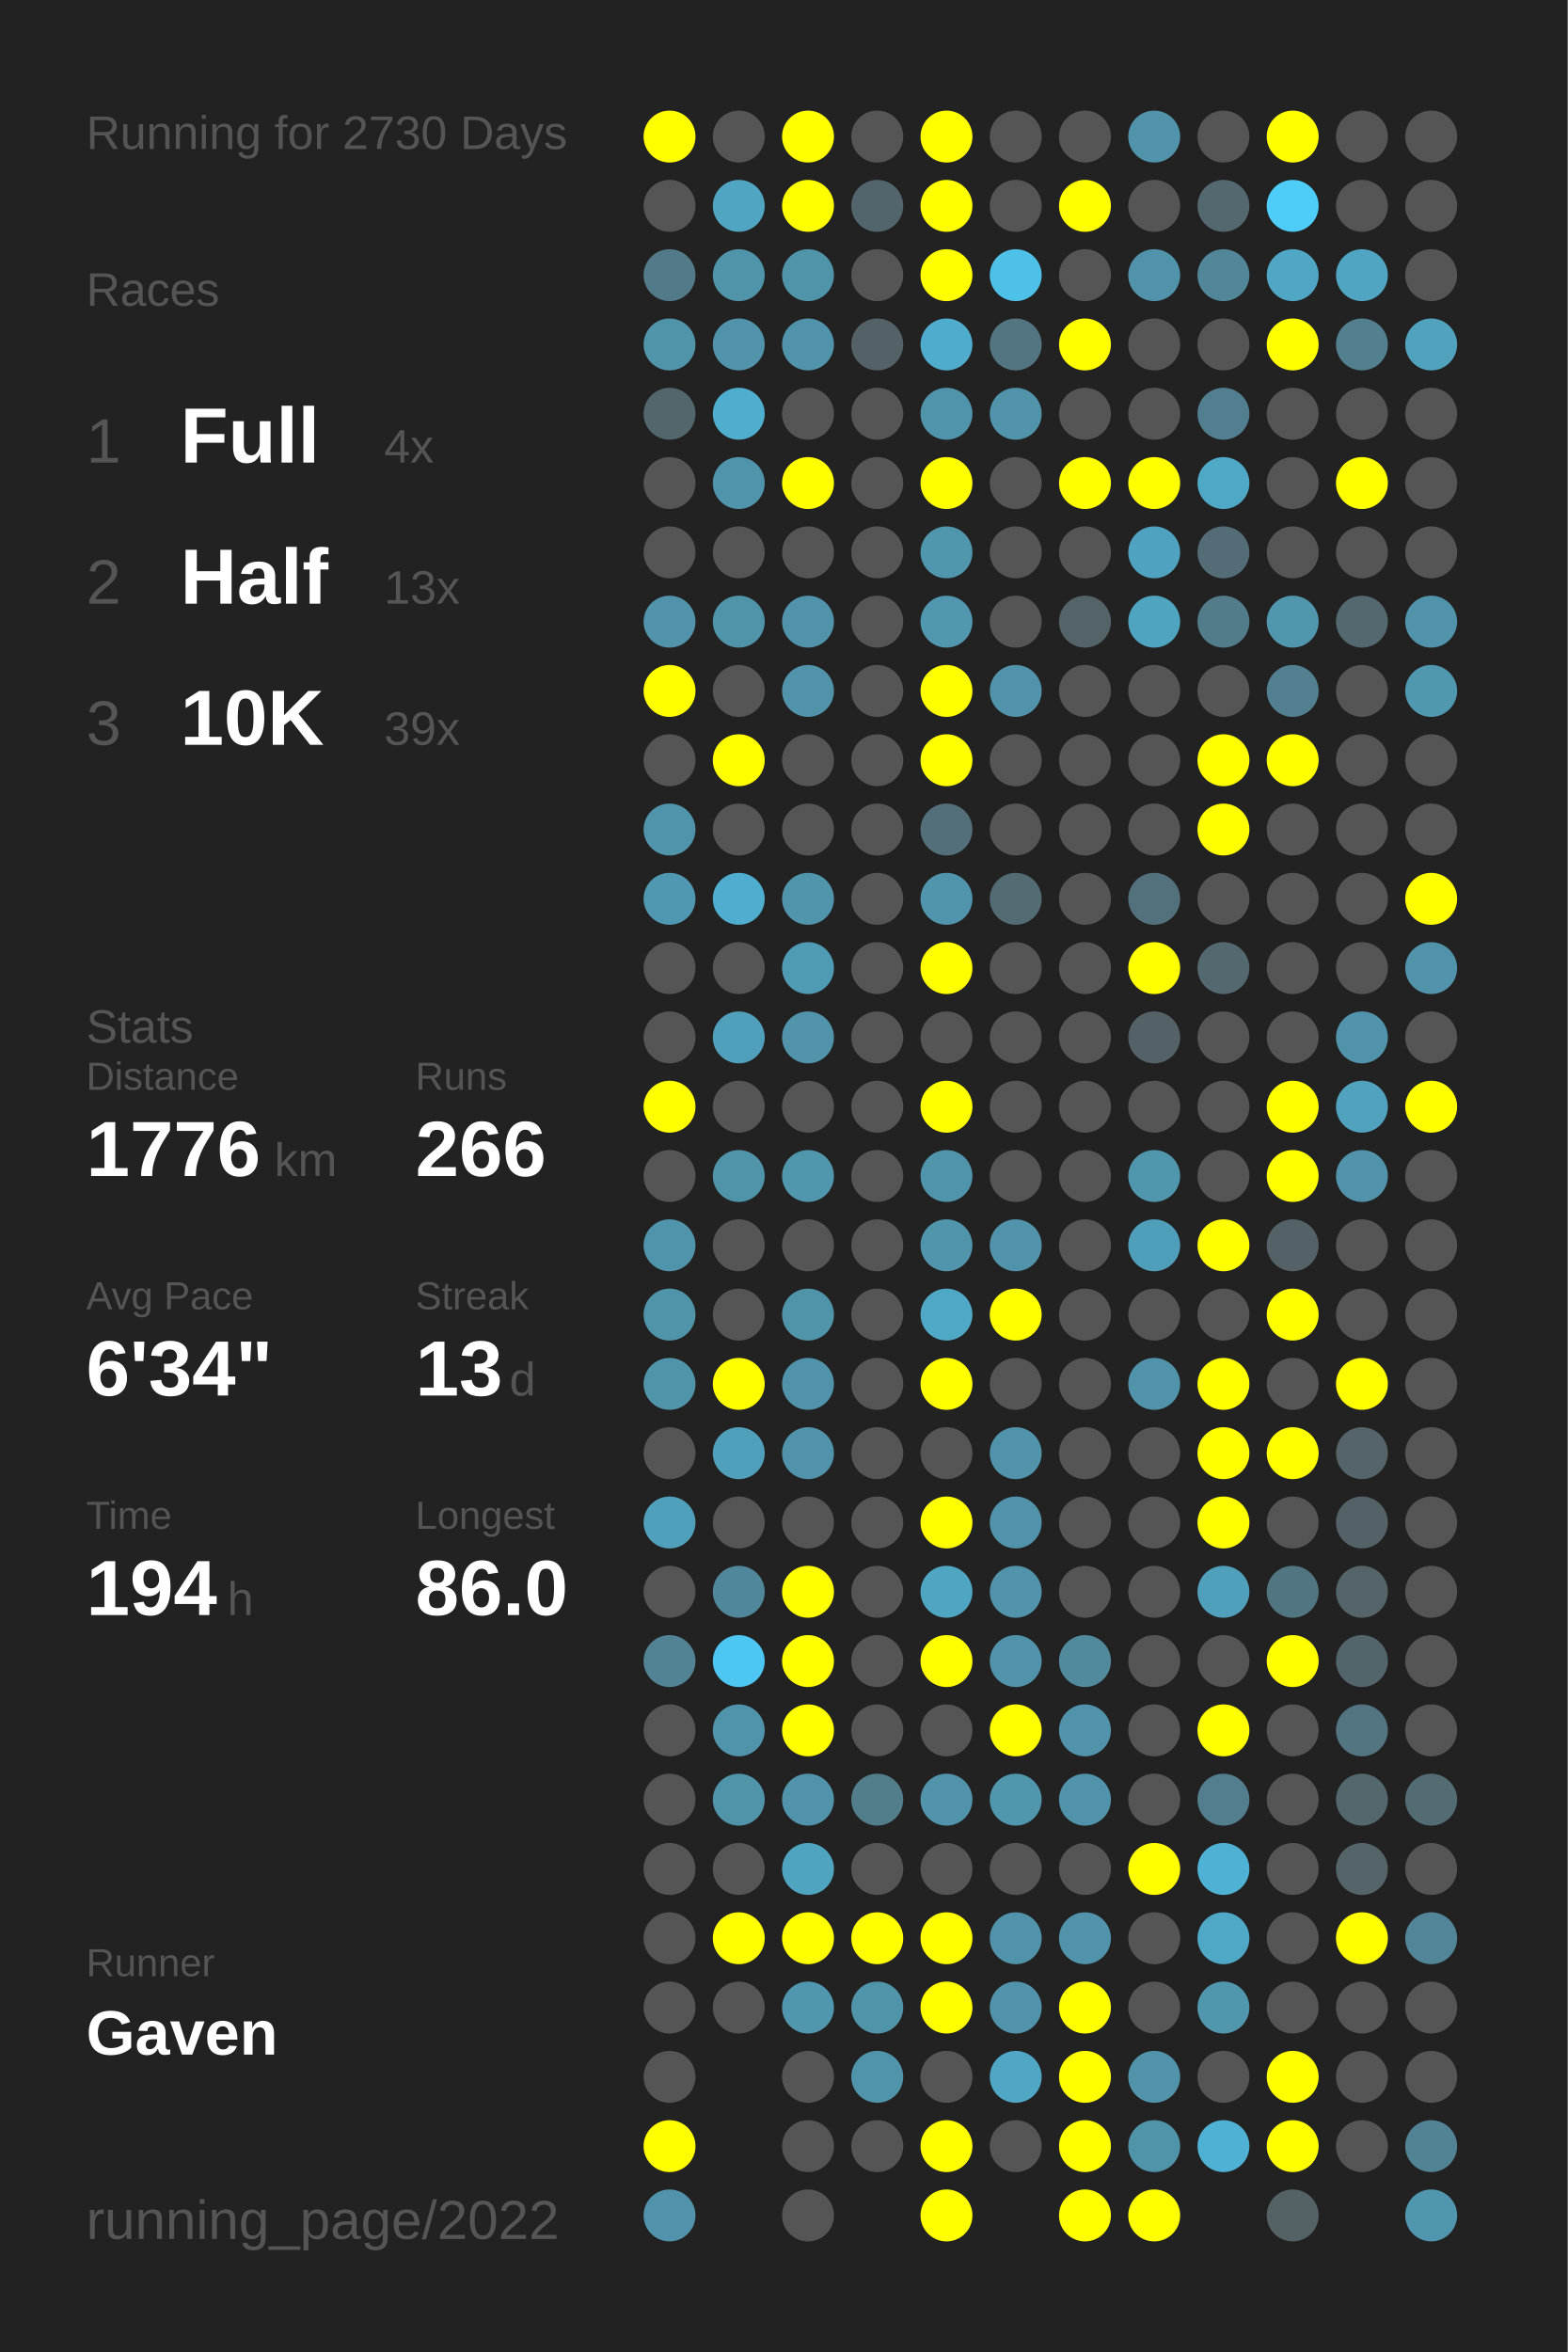
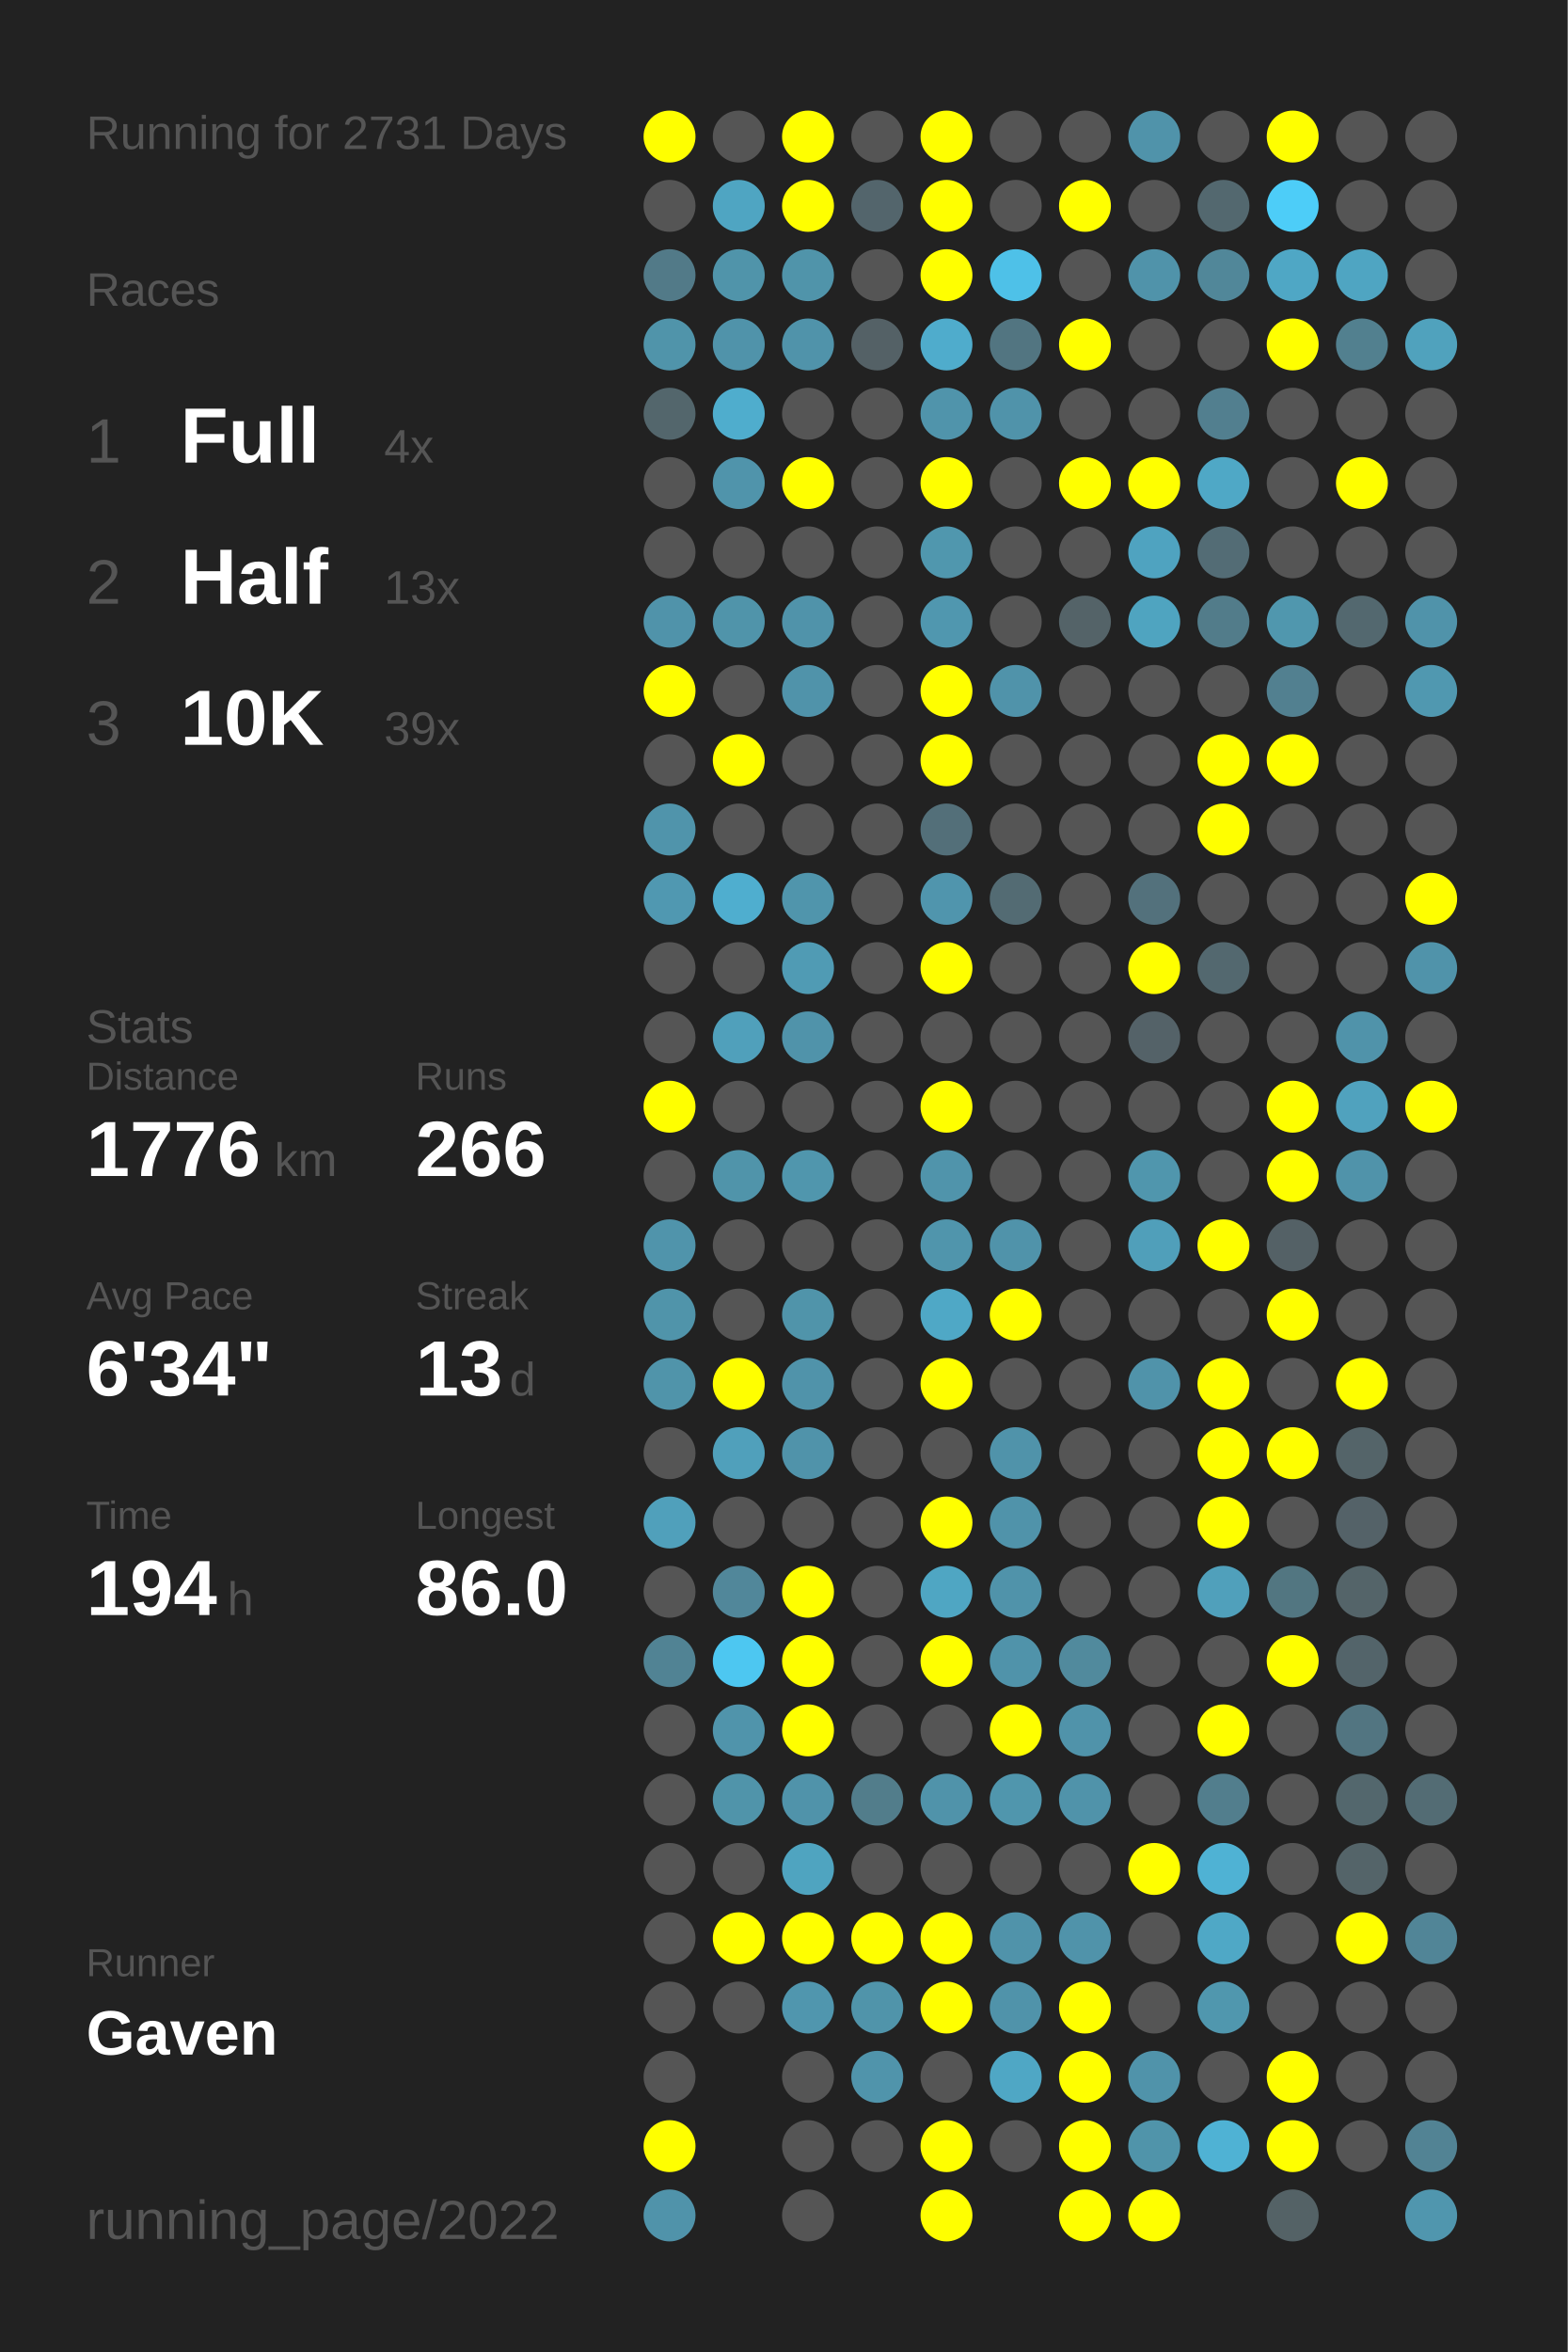
<svg xmlns="http://www.w3.org/2000/svg" baseProfile="full" height="300mm" version="1.1" viewBox="0,0,200,300" width="200mm">
  <defs />
  <rect fill="#222222" height="300" width="200" x="0" y="0" />
-   <text fill="#555555" style="font-size:6px; font-family:Arial;" x="11" y="19">Running for 2730 Days</text>
+   <text fill="#555555" style="font-size:6px; font-family:Arial;" x="11" y="19">Running for 2731 Days</text>
  <text fill="#555555" style="font-size:6px; font-family:Arial;" x="11" y="39">Races</text>
  <text fill="#555555" style="font-size:8px; font-family:Arial;" x="11" y="59">1</text>
  <text fill="#FFFFFF" style="font-size:10px; font-family:Arial; font-weight:bold;" x="23" y="59">Full</text>
  <text fill="#555555" style="font-size:6px; font-family:Arial;" x="49" y="59">4x</text>
  <text fill="#555555" style="font-size:8px; font-family:Arial;" x="11" y="77">2</text>
  <text fill="#FFFFFF" style="font-size:10px; font-family:Arial; font-weight:bold;" x="23" y="77">Half</text>
  <text fill="#555555" style="font-size:6px; font-family:Arial;" x="49" y="77">13x</text>
  <text fill="#555555" style="font-size:8px; font-family:Arial;" x="11" y="95">3</text>
  <text fill="#FFFFFF" style="font-size:10px; font-family:Arial; font-weight:bold;" x="23" y="95">10K</text>
  <text fill="#555555" style="font-size:6px; font-family:Arial;" x="49" y="95">39x</text>
  <text fill="#555555" style="font-size:6px; font-family:Arial;" x="11" y="133">Stats</text>
  <text fill="#555555" style="font-size:5px; font-family:Arial;" x="11" y="139">Distance</text>
  <text fill="#FFFFFF" style="font-size:10px; font-family:Arial; font-weight:bold;" x="11" y="150">1776</text>
  <text fill="#555555" style="font-size:6px; font-family:Arial;" x="35" y="150">km</text>
  <text fill="#555555" style="font-size:5px; font-family:Arial;" x="53" y="139">Runs</text>
  <text fill="#FFFFFF" style="font-size:10px; font-family:Arial; font-weight:bold;" x="53" y="150">266</text>
  <text fill="#555555" style="font-size:5px; font-family:Arial;" x="11" y="167">Avg Pace</text>
  <text fill="#FFFFFF" style="font-size:10px; font-family:Arial; font-weight:bold;" x="11" y="178">6'34"</text>
  <text fill="#555555" style="font-size:5px; font-family:Arial;" x="53" y="167">Streak</text>
  <text fill="#FFFFFF" style="font-size:10px; font-family:Arial; font-weight:bold;" x="53" y="178">13</text>
  <text fill="#555555" style="font-size:6px; font-family:Arial;" x="65" y="178">d</text>
  <text fill="#555555" style="font-size:5px; font-family:Arial;" x="11" y="195">Time</text>
  <text fill="#FFFFFF" style="font-size:10px; font-family:Arial; font-weight:bold;" x="11" y="206">194</text>
  <text fill="#555555" style="font-size:6px; font-family:Arial;" x="29" y="206">h</text>
  <text fill="#555555" style="font-size:5px; font-family:Arial;" x="53" y="195">Longest</text>
  <text fill="#FFFFFF" style="font-size:10px; font-family:Arial; font-weight:bold;" x="53" y="206">86.0</text>
  <text fill="#555555" style="font-size:5px; font-family:Arial;" x="11" y="252.065">Runner</text>
  <text fill="#FFFFFF" style="font-size:8px; font-family:Arial; font-weight:bold;" x="11" y="262.065">Gaven</text>
  <text fill="#555555" style="font-size:7px; font-family:Arial;" x="11" y="285.581">running_page/2022</text>
  <circle cx="85.417" cy="17.419" fill="#FFFF00" r="3.312" />
  <circle cx="85.417" cy="26.258" fill="#555555" r="3.312" />
  <circle cx="85.417" cy="35.097" fill="#527a88" r="3.312" />
  <circle cx="85.417" cy="43.935" fill="#5094aa" r="3.312" />
  <circle cx="85.417" cy="52.774" fill="#53666c" r="3.312" />
  <circle cx="85.417" cy="61.613" fill="#555555" r="3.312" />
  <circle cx="85.417" cy="70.452" fill="#555555" r="3.312" />
  <circle cx="85.417" cy="79.29" fill="#5093aa" r="3.312" />
  <circle cx="85.417" cy="88.129" fill="#FFFF00" r="3.312" />
  <circle cx="85.417" cy="96.968" fill="#555555" r="3.312" />
  <circle cx="85.417" cy="105.806" fill="#5094ab" r="3.312" />
  <circle cx="85.417" cy="114.645" fill="#5098b1" r="3.312" />
  <circle cx="85.417" cy="123.484" fill="#555555" r="3.312" />
  <circle cx="85.417" cy="132.323" fill="#555555" r="3.312" />
  <circle cx="85.417" cy="141.161" fill="#FFFF00" r="3.312" />
  <circle cx="85.417" cy="150" fill="#555555" r="3.312" />
  <circle cx="85.417" cy="158.839" fill="#5094ab" r="3.312" />
  <circle cx="85.417" cy="167.677" fill="#5094aa" r="3.312" />
  <circle cx="85.417" cy="176.516" fill="#5094aa" r="3.312" />
  <circle cx="85.417" cy="185.355" fill="#555555" r="3.312" />
  <circle cx="85.417" cy="194.194" fill="#50a0bb" r="3.312" />
  <circle cx="85.417" cy="203.032" fill="#555555" r="3.312" />
  <circle cx="85.417" cy="211.871" fill="#518394" r="3.312" />
  <circle cx="85.417" cy="220.71" fill="#555555" r="3.312" />
  <circle cx="85.417" cy="229.548" fill="#555555" r="3.312" />
  <circle cx="85.417" cy="238.387" fill="#555555" r="3.312" />
  <circle cx="85.417" cy="247.226" fill="#555555" r="3.312" />
  <circle cx="85.417" cy="256.065" fill="#555555" r="3.312" />
  <circle cx="85.417" cy="264.903" fill="#555555" r="3.312" />
  <circle cx="85.417" cy="273.742" fill="#FFFF00" r="3.312" />
  <circle cx="85.417" cy="282.581" fill="#5093aa" r="3.312" />
  <circle cx="94.25" cy="17.419" fill="#555555" r="3.312" />
  <circle cx="94.25" cy="26.258" fill="#4fa5c2" r="3.312" />
  <circle cx="94.25" cy="35.097" fill="#5094aa" r="3.312" />
  <circle cx="94.25" cy="43.935" fill="#5093aa" r="3.312" />
  <circle cx="94.25" cy="52.774" fill="#4fadcd" r="3.312" />
  <circle cx="94.25" cy="61.613" fill="#5094ab" r="3.312" />
  <circle cx="94.25" cy="70.452" fill="#555555" r="3.312" />
  <circle cx="94.25" cy="79.29" fill="#5094aa" r="3.312" />
  <circle cx="94.25" cy="88.129" fill="#555555" r="3.312" />
  <circle cx="94.25" cy="96.968" fill="#FFFF00" r="3.312" />
  <circle cx="94.25" cy="105.806" fill="#555555" r="3.312" />
  <circle cx="94.25" cy="114.645" fill="#4faecf" r="3.312" />
  <circle cx="94.25" cy="123.484" fill="#555555" r="3.312" />
  <circle cx="94.25" cy="132.323" fill="#50a0bb" r="3.312" />
  <circle cx="94.25" cy="141.161" fill="#555555" r="3.312" />
  <circle cx="94.25" cy="150" fill="#5094aa" r="3.312" />
  <circle cx="94.25" cy="158.839" fill="#555555" r="3.312" />
  <circle cx="94.25" cy="167.677" fill="#555555" r="3.312" />
  <circle cx="94.25" cy="176.516" fill="#FFFF00" r="3.312" />
  <circle cx="94.25" cy="185.355" fill="#50a0bb" r="3.312" />
  <circle cx="94.25" cy="194.194" fill="#555555" r="3.312" />
  <circle cx="94.25" cy="203.032" fill="#51879a" r="3.312" />
  <circle cx="94.25" cy="211.871" fill="#4dc7f1" r="3.312" />
  <circle cx="94.25" cy="220.71" fill="#5094ab" r="3.312" />
  <circle cx="94.25" cy="229.548" fill="#5094aa" r="3.312" />
  <circle cx="94.25" cy="238.387" fill="#555555" r="3.312" />
  <circle cx="94.25" cy="247.226" fill="#FFFF00" r="3.312" />
  <circle cx="94.25" cy="256.065" fill="#555555" r="3.312" />
  <circle cx="103.083" cy="17.419" fill="#FFFF00" r="3.312" />
  <circle cx="103.083" cy="26.258" fill="#FFFF00" r="3.312" />
  <circle cx="103.083" cy="35.097" fill="#5094aa" r="3.312" />
  <circle cx="103.083" cy="43.935" fill="#5093aa" r="3.312" />
  <circle cx="103.083" cy="52.774" fill="#555555" r="3.312" />
  <circle cx="103.083" cy="61.613" fill="#FFFF00" r="3.312" />
  <circle cx="103.083" cy="70.452" fill="#555555" r="3.312" />
  <circle cx="103.083" cy="79.29" fill="#5093aa" r="3.312" />
  <circle cx="103.083" cy="88.129" fill="#5093aa" r="3.312" />
  <circle cx="103.083" cy="96.968" fill="#555555" r="3.312" />
  <circle cx="103.083" cy="105.806" fill="#555555" r="3.312" />
  <circle cx="103.083" cy="114.645" fill="#5095ac" r="3.312" />
  <circle cx="103.083" cy="123.484" fill="#509bb4" r="3.312" />
  <circle cx="103.083" cy="132.323" fill="#5093aa" r="3.312" />
  <circle cx="103.083" cy="141.161" fill="#555555" r="3.312" />
  <circle cx="103.083" cy="150" fill="#5096ad" r="3.312" />
  <circle cx="103.083" cy="158.839" fill="#555555" r="3.312" />
  <circle cx="103.083" cy="167.677" fill="#5094aa" r="3.312" />
  <circle cx="103.083" cy="176.516" fill="#5093aa" r="3.312" />
  <circle cx="103.083" cy="185.355" fill="#5093aa" r="3.312" />
  <circle cx="103.083" cy="194.194" fill="#555555" r="3.312" />
  <circle cx="103.083" cy="203.032" fill="#FFFF00" r="3.312" />
  <circle cx="103.083" cy="211.871" fill="#FFFF00" r="3.312" />
  <circle cx="103.083" cy="220.71" fill="#FFFF00" r="3.312" />
  <circle cx="103.083" cy="229.548" fill="#5093aa" r="3.312" />
  <circle cx="103.083" cy="238.387" fill="#4fa4c0" r="3.312" />
  <circle cx="103.083" cy="247.226" fill="#FFFF00" r="3.312" />
  <circle cx="103.083" cy="256.065" fill="#5096ae" r="3.312" />
  <circle cx="103.083" cy="264.903" fill="#555555" r="3.312" />
  <circle cx="103.083" cy="273.742" fill="#555555" r="3.312" />
  <circle cx="103.083" cy="282.581" fill="#555555" r="3.312" />
  <circle cx="111.917" cy="17.419" fill="#555555" r="3.312" />
  <circle cx="111.917" cy="26.258" fill="#53656c" r="3.312" />
  <circle cx="111.917" cy="35.097" fill="#555555" r="3.312" />
  <circle cx="111.917" cy="43.935" fill="#546166" r="3.312" />
  <circle cx="111.917" cy="52.774" fill="#555555" r="3.312" />
  <circle cx="111.917" cy="61.613" fill="#555555" r="3.312" />
  <circle cx="111.917" cy="70.452" fill="#555555" r="3.312" />
  <circle cx="111.917" cy="79.29" fill="#555555" r="3.312" />
  <circle cx="111.917" cy="88.129" fill="#555555" r="3.312" />
  <circle cx="111.917" cy="96.968" fill="#555555" r="3.312" />
  <circle cx="111.917" cy="105.806" fill="#555555" r="3.312" />
  <circle cx="111.917" cy="114.645" fill="#555555" r="3.312" />
  <circle cx="111.917" cy="123.484" fill="#555555" r="3.312" />
  <circle cx="111.917" cy="132.323" fill="#555555" r="3.312" />
  <circle cx="111.917" cy="141.161" fill="#555555" r="3.312" />
  <circle cx="111.917" cy="150" fill="#555555" r="3.312" />
  <circle cx="111.917" cy="158.839" fill="#555555" r="3.312" />
  <circle cx="111.917" cy="167.677" fill="#555555" r="3.312" />
  <circle cx="111.917" cy="176.516" fill="#555555" r="3.312" />
  <circle cx="111.917" cy="185.355" fill="#555555" r="3.312" />
  <circle cx="111.917" cy="194.194" fill="#555555" r="3.312" />
  <circle cx="111.917" cy="203.032" fill="#555555" r="3.312" />
  <circle cx="111.917" cy="211.871" fill="#555555" r="3.312" />
  <circle cx="111.917" cy="220.71" fill="#555555" r="3.312" />
  <circle cx="111.917" cy="229.548" fill="#527d8b" r="3.312" />
  <circle cx="111.917" cy="238.387" fill="#555555" r="3.312" />
  <circle cx="111.917" cy="247.226" fill="#FFFF00" r="3.312" />
  <circle cx="111.917" cy="256.065" fill="#5094aa" r="3.312" />
  <circle cx="111.917" cy="264.903" fill="#5094ab" r="3.312" />
  <circle cx="111.917" cy="273.742" fill="#555555" r="3.312" />
  <circle cx="120.75" cy="17.419" fill="#FFFF00" r="3.312" />
  <circle cx="120.75" cy="26.258" fill="#FFFF00" r="3.312" />
  <circle cx="120.75" cy="35.097" fill="#FFFF00" r="3.312" />
  <circle cx="120.75" cy="43.935" fill="#4faccc" r="3.312" />
  <circle cx="120.75" cy="52.774" fill="#5094ab" r="3.312" />
  <circle cx="120.75" cy="61.613" fill="#FFFF00" r="3.312" />
  <circle cx="120.75" cy="70.452" fill="#5097ae" r="3.312" />
  <circle cx="120.75" cy="79.29" fill="#5097af" r="3.312" />
  <circle cx="120.75" cy="88.129" fill="#FFFF00" r="3.312" />
  <circle cx="120.75" cy="96.968" fill="#FFFF00" r="3.312" />
  <circle cx="120.75" cy="105.806" fill="#536f79" r="3.312" />
  <circle cx="120.75" cy="114.645" fill="#5095ad" r="3.312" />
  <circle cx="120.75" cy="123.484" fill="#FFFF00" r="3.312" />
  <circle cx="120.75" cy="132.323" fill="#555555" r="3.312" />
  <circle cx="120.75" cy="141.161" fill="#FFFF00" r="3.312" />
  <circle cx="120.75" cy="150" fill="#5094ab" r="3.312" />
  <circle cx="120.75" cy="158.839" fill="#5095ac" r="3.312" />
  <circle cx="120.75" cy="167.677" fill="#4fa8c6" r="3.312" />
  <circle cx="120.75" cy="176.516" fill="#FFFF00" r="3.312" />
  <circle cx="120.75" cy="185.355" fill="#555555" r="3.312" />
  <circle cx="120.75" cy="194.194" fill="#FFFF00" r="3.312" />
  <circle cx="120.75" cy="203.032" fill="#4fa6c3" r="3.312" />
  <circle cx="120.75" cy="211.871" fill="#FFFF00" r="3.312" />
  <circle cx="120.75" cy="220.71" fill="#555555" r="3.312" />
  <circle cx="120.75" cy="229.548" fill="#5093aa" r="3.312" />
  <circle cx="120.75" cy="238.387" fill="#555555" r="3.312" />
  <circle cx="120.75" cy="247.226" fill="#FFFF00" r="3.312" />
  <circle cx="120.75" cy="256.065" fill="#FFFF00" r="3.312" />
  <circle cx="120.75" cy="264.903" fill="#555555" r="3.312" />
  <circle cx="120.75" cy="273.742" fill="#FFFF00" r="3.312" />
  <circle cx="120.75" cy="282.581" fill="#FFFF00" r="3.312" />
  <circle cx="129.583" cy="17.419" fill="#555555" r="3.312" />
  <circle cx="129.583" cy="26.258" fill="#555555" r="3.312" />
  <circle cx="129.583" cy="35.097" fill="#4ec1e8" r="3.312" />
  <circle cx="129.583" cy="43.935" fill="#527581" r="3.312" />
  <circle cx="129.583" cy="52.774" fill="#5093aa" r="3.312" />
  <circle cx="129.583" cy="61.613" fill="#555555" r="3.312" />
  <circle cx="129.583" cy="70.452" fill="#555555" r="3.312" />
  <circle cx="129.583" cy="79.29" fill="#555555" r="3.312" />
  <circle cx="129.583" cy="88.129" fill="#5093aa" r="3.312" />
  <circle cx="129.583" cy="96.968" fill="#555555" r="3.312" />
  <circle cx="129.583" cy="105.806" fill="#555555" r="3.312" />
  <circle cx="129.583" cy="114.645" fill="#536b73" r="3.312" />
  <circle cx="129.583" cy="123.484" fill="#555555" r="3.312" />
  <circle cx="129.583" cy="132.323" fill="#555555" r="3.312" />
  <circle cx="129.583" cy="141.161" fill="#555555" r="3.312" />
  <circle cx="129.583" cy="150" fill="#555555" r="3.312" />
  <circle cx="129.583" cy="158.839" fill="#5093aa" r="3.312" />
  <circle cx="129.583" cy="167.677" fill="#FFFF00" r="3.312" />
  <circle cx="129.583" cy="176.516" fill="#555555" r="3.312" />
  <circle cx="129.583" cy="185.355" fill="#5093aa" r="3.312" />
  <circle cx="129.583" cy="194.194" fill="#5093aa" r="3.312" />
  <circle cx="129.583" cy="203.032" fill="#5093aa" r="3.312" />
  <circle cx="129.583" cy="211.871" fill="#5093aa" r="3.312" />
  <circle cx="129.583" cy="220.71" fill="#FFFF00" r="3.312" />
  <circle cx="129.583" cy="229.548" fill="#5096ad" r="3.312" />
  <circle cx="129.583" cy="238.387" fill="#555555" r="3.312" />
  <circle cx="129.583" cy="247.226" fill="#5093aa" r="3.312" />
  <circle cx="129.583" cy="256.065" fill="#5093aa" r="3.312" />
  <circle cx="129.583" cy="264.903" fill="#4fa7c5" r="3.312" />
  <circle cx="129.583" cy="273.742" fill="#555555" r="3.312" />
  <circle cx="138.417" cy="17.419" fill="#555555" r="3.312" />
  <circle cx="138.417" cy="26.258" fill="#FFFF00" r="3.312" />
  <circle cx="138.417" cy="35.097" fill="#555555" r="3.312" />
  <circle cx="138.417" cy="43.935" fill="#FFFF00" r="3.312" />
  <circle cx="138.417" cy="52.774" fill="#555555" r="3.312" />
  <circle cx="138.417" cy="61.613" fill="#FFFF00" r="3.312" />
  <circle cx="138.417" cy="70.452" fill="#555555" r="3.312" />
  <circle cx="138.417" cy="79.29" fill="#546368" r="3.312" />
  <circle cx="138.417" cy="88.129" fill="#555555" r="3.312" />
  <circle cx="138.417" cy="96.968" fill="#555555" r="3.312" />
  <circle cx="138.417" cy="105.806" fill="#555555" r="3.312" />
  <circle cx="138.417" cy="114.645" fill="#555555" r="3.312" />
  <circle cx="138.417" cy="123.484" fill="#555555" r="3.312" />
  <circle cx="138.417" cy="132.323" fill="#555555" r="3.312" />
  <circle cx="138.417" cy="141.161" fill="#555555" r="3.312" />
  <circle cx="138.417" cy="150" fill="#555555" r="3.312" />
  <circle cx="138.417" cy="158.839" fill="#555555" r="3.312" />
  <circle cx="138.417" cy="167.677" fill="#555555" r="3.312" />
  <circle cx="138.417" cy="176.516" fill="#555555" r="3.312" />
  <circle cx="138.417" cy="185.355" fill="#555555" r="3.312" />
  <circle cx="138.417" cy="194.194" fill="#555555" r="3.312" />
  <circle cx="138.417" cy="203.032" fill="#555555" r="3.312" />
  <circle cx="138.417" cy="211.871" fill="#518a9d" r="3.312" />
  <circle cx="138.417" cy="220.71" fill="#5093aa" r="3.312" />
  <circle cx="138.417" cy="229.548" fill="#5093aa" r="3.312" />
  <circle cx="138.417" cy="238.387" fill="#555555" r="3.312" />
  <circle cx="138.417" cy="247.226" fill="#5093aa" r="3.312" />
  <circle cx="138.417" cy="256.065" fill="#FFFF00" r="3.312" />
  <circle cx="138.417" cy="264.903" fill="#FFFF00" r="3.312" />
  <circle cx="138.417" cy="273.742" fill="#FFFF00" r="3.312" />
  <circle cx="138.417" cy="282.581" fill="#FFFF00" r="3.312" />
  <circle cx="147.25" cy="17.419" fill="#5093aa" r="3.312" />
  <circle cx="147.25" cy="26.258" fill="#555555" r="3.312" />
  <circle cx="147.25" cy="35.097" fill="#5093aa" r="3.312" />
  <circle cx="147.25" cy="43.935" fill="#555555" r="3.312" />
  <circle cx="147.25" cy="52.774" fill="#555555" r="3.312" />
  <circle cx="147.25" cy="61.613" fill="#FFFF00" r="3.312" />
  <circle cx="147.25" cy="70.452" fill="#4fa3c0" r="3.312" />
  <circle cx="147.25" cy="79.29" fill="#4fa4c0" r="3.312" />
  <circle cx="147.25" cy="88.129" fill="#555555" r="3.312" />
  <circle cx="147.25" cy="96.968" fill="#555555" r="3.312" />
  <circle cx="147.25" cy="105.806" fill="#555555" r="3.312" />
  <circle cx="147.25" cy="114.645" fill="#53717c" r="3.312" />
  <circle cx="147.25" cy="123.484" fill="#FFFF00" r="3.312" />
  <circle cx="147.25" cy="132.323" fill="#546268" r="3.312" />
  <circle cx="147.25" cy="141.161" fill="#555555" r="3.312" />
  <circle cx="147.25" cy="150" fill="#5096ad" r="3.312" />
  <circle cx="147.25" cy="158.839" fill="#509fba" r="3.312" />
  <circle cx="147.25" cy="167.677" fill="#555555" r="3.312" />
  <circle cx="147.25" cy="176.516" fill="#5093aa" r="3.312" />
  <circle cx="147.25" cy="185.355" fill="#555555" r="3.312" />
  <circle cx="147.25" cy="194.194" fill="#555555" r="3.312" />
  <circle cx="147.25" cy="203.032" fill="#555555" r="3.312" />
  <circle cx="147.25" cy="211.871" fill="#555555" r="3.312" />
  <circle cx="147.25" cy="220.71" fill="#555555" r="3.312" />
  <circle cx="147.25" cy="229.548" fill="#555555" r="3.312" />
  <circle cx="147.25" cy="238.387" fill="#FFFF00" r="3.312" />
  <circle cx="147.25" cy="247.226" fill="#555555" r="3.312" />
  <circle cx="147.25" cy="256.065" fill="#555555" r="3.312" />
  <circle cx="147.25" cy="264.903" fill="#5093aa" r="3.312" />
  <circle cx="147.25" cy="273.742" fill="#5094aa" r="3.312" />
  <circle cx="147.25" cy="282.581" fill="#FFFF00" r="3.312" />
  <circle cx="156.083" cy="17.419" fill="#555555" r="3.312" />
  <circle cx="156.083" cy="26.258" fill="#53686f" r="3.312" />
  <circle cx="156.083" cy="35.097" fill="#518799" r="3.312" />
  <circle cx="156.083" cy="43.935" fill="#555555" r="3.312" />
  <circle cx="156.083" cy="52.774" fill="#527f8f" r="3.312" />
  <circle cx="156.083" cy="61.613" fill="#4fa8c6" r="3.312" />
  <circle cx="156.083" cy="70.452" fill="#536c75" r="3.312" />
  <circle cx="156.083" cy="79.29" fill="#527c8a" r="3.312" />
  <circle cx="156.083" cy="88.129" fill="#555555" r="3.312" />
  <circle cx="156.083" cy="96.968" fill="#FFFF00" r="3.312" />
  <circle cx="156.083" cy="105.806" fill="#FFFF00" r="3.312" />
  <circle cx="156.083" cy="114.645" fill="#555555" r="3.312" />
  <circle cx="156.083" cy="123.484" fill="#53686f" r="3.312" />
  <circle cx="156.083" cy="132.323" fill="#555555" r="3.312" />
  <circle cx="156.083" cy="141.161" fill="#555555" r="3.312" />
  <circle cx="156.083" cy="150" fill="#555555" r="3.312" />
  <circle cx="156.083" cy="158.839" fill="#FFFF00" r="3.312" />
  <circle cx="156.083" cy="167.677" fill="#555555" r="3.312" />
  <circle cx="156.083" cy="176.516" fill="#FFFF00" r="3.312" />
  <circle cx="156.083" cy="185.355" fill="#FFFF00" r="3.312" />
  <circle cx="156.083" cy="194.194" fill="#FFFF00" r="3.312" />
  <circle cx="156.083" cy="203.032" fill="#50a0bb" r="3.312" />
  <circle cx="156.083" cy="211.871" fill="#555555" r="3.312" />
  <circle cx="156.083" cy="220.71" fill="#FFFF00" r="3.312" />
  <circle cx="156.083" cy="229.548" fill="#527e8d" r="3.312" />
  <circle cx="156.083" cy="238.387" fill="#4fb2d4" r="3.312" />
  <circle cx="156.083" cy="247.226" fill="#4fa8c6" r="3.312" />
  <circle cx="156.083" cy="256.065" fill="#5097ae" r="3.312" />
  <circle cx="156.083" cy="264.903" fill="#555555" r="3.312" />
  <circle cx="156.083" cy="273.742" fill="#4fb2d4" r="3.312" />
  <circle cx="164.917" cy="17.419" fill="#FFFF00" r="3.312" />
  <circle cx="164.917" cy="26.258" fill="#4dcdf8" r="3.312" />
  <circle cx="164.917" cy="35.097" fill="#4fa7c5" r="3.312" />
  <circle cx="164.917" cy="43.935" fill="#FFFF00" r="3.312" />
  <circle cx="164.917" cy="52.774" fill="#555555" r="3.312" />
  <circle cx="164.917" cy="61.613" fill="#555555" r="3.312" />
  <circle cx="164.917" cy="70.452" fill="#555555" r="3.312" />
  <circle cx="164.917" cy="79.29" fill="#5097ae" r="3.312" />
  <circle cx="164.917" cy="88.129" fill="#528090" r="3.312" />
  <circle cx="164.917" cy="96.968" fill="#FFFF00" r="3.312" />
  <circle cx="164.917" cy="105.806" fill="#555555" r="3.312" />
  <circle cx="164.917" cy="114.645" fill="#555555" r="3.312" />
  <circle cx="164.917" cy="123.484" fill="#555555" r="3.312" />
  <circle cx="164.917" cy="132.323" fill="#555555" r="3.312" />
  <circle cx="164.917" cy="141.161" fill="#FFFF00" r="3.312" />
  <circle cx="164.917" cy="150" fill="#FFFF00" r="3.312" />
  <circle cx="164.917" cy="158.839" fill="#546166" r="3.312" />
  <circle cx="164.917" cy="167.677" fill="#FFFF00" r="3.312" />
  <circle cx="164.917" cy="176.516" fill="#555555" r="3.312" />
  <circle cx="164.917" cy="185.355" fill="#FFFF00" r="3.312" />
  <circle cx="164.917" cy="194.194" fill="#555555" r="3.312" />
  <circle cx="164.917" cy="203.032" fill="#527681" r="3.312" />
  <circle cx="164.917" cy="211.871" fill="#FFFF00" r="3.312" />
  <circle cx="164.917" cy="220.71" fill="#555555" r="3.312" />
  <circle cx="164.917" cy="229.548" fill="#555555" r="3.312" />
  <circle cx="164.917" cy="238.387" fill="#555555" r="3.312" />
  <circle cx="164.917" cy="247.226" fill="#555555" r="3.312" />
  <circle cx="164.917" cy="256.065" fill="#555555" r="3.312" />
  <circle cx="164.917" cy="264.903" fill="#FFFF00" r="3.312" />
  <circle cx="164.917" cy="273.742" fill="#FFFF00" r="3.312" />
  <circle cx="164.917" cy="282.581" fill="#546266" r="3.312" />
  <circle cx="173.75" cy="17.419" fill="#555555" r="3.312" />
  <circle cx="173.75" cy="26.258" fill="#555555" r="3.312" />
  <circle cx="173.75" cy="35.097" fill="#4fa5c2" r="3.312" />
  <circle cx="173.75" cy="43.935" fill="#52808f" r="3.312" />
  <circle cx="173.75" cy="52.774" fill="#555555" r="3.312" />
  <circle cx="173.75" cy="61.613" fill="#FFFF00" r="3.312" />
  <circle cx="173.75" cy="70.452" fill="#555555" r="3.312" />
  <circle cx="173.75" cy="79.29" fill="#53686f" r="3.312" />
  <circle cx="173.75" cy="88.129" fill="#555555" r="3.312" />
  <circle cx="173.75" cy="96.968" fill="#555555" r="3.312" />
  <circle cx="173.75" cy="105.806" fill="#555555" r="3.312" />
  <circle cx="173.75" cy="114.645" fill="#555555" r="3.312" />
  <circle cx="173.75" cy="123.484" fill="#555555" r="3.312" />
  <circle cx="173.75" cy="132.323" fill="#5093aa" r="3.312" />
  <circle cx="173.75" cy="141.161" fill="#50a2be" r="3.312" />
  <circle cx="173.75" cy="150" fill="#5093aa" r="3.312" />
  <circle cx="173.75" cy="158.839" fill="#555555" r="3.312" />
  <circle cx="173.75" cy="167.677" fill="#555555" r="3.312" />
  <circle cx="173.75" cy="176.516" fill="#FFFF00" r="3.312" />
  <circle cx="173.75" cy="185.355" fill="#546469" r="3.312" />
  <circle cx="173.75" cy="194.194" fill="#546268" r="3.312" />
  <circle cx="173.75" cy="203.032" fill="#546469" r="3.312" />
  <circle cx="173.75" cy="211.871" fill="#53646a" r="3.312" />
  <circle cx="173.75" cy="220.71" fill="#527581" r="3.312" />
  <circle cx="173.75" cy="229.548" fill="#53676d" r="3.312" />
  <circle cx="173.75" cy="238.387" fill="#546469" r="3.312" />
  <circle cx="173.75" cy="247.226" fill="#FFFF00" r="3.312" />
  <circle cx="173.75" cy="256.065" fill="#555555" r="3.312" />
  <circle cx="173.75" cy="264.903" fill="#555555" r="3.312" />
  <circle cx="173.75" cy="273.742" fill="#555555" r="3.312" />
  <circle cx="182.583" cy="17.419" fill="#555555" r="3.312" />
  <circle cx="182.583" cy="26.258" fill="#555555" r="3.312" />
  <circle cx="182.583" cy="35.097" fill="#555555" r="3.312" />
  <circle cx="182.583" cy="43.935" fill="#50a2bd" r="3.312" />
  <circle cx="182.583" cy="52.774" fill="#555555" r="3.312" />
  <circle cx="182.583" cy="61.613" fill="#555555" r="3.312" />
  <circle cx="182.583" cy="70.452" fill="#555555" r="3.312" />
  <circle cx="182.583" cy="79.29" fill="#5093aa" r="3.312" />
  <circle cx="182.583" cy="88.129" fill="#5098b0" r="3.312" />
  <circle cx="182.583" cy="96.968" fill="#555555" r="3.312" />
  <circle cx="182.583" cy="105.806" fill="#555555" r="3.312" />
  <circle cx="182.583" cy="114.645" fill="#FFFF00" r="3.312" />
  <circle cx="182.583" cy="123.484" fill="#5093aa" r="3.312" />
  <circle cx="182.583" cy="132.323" fill="#555555" r="3.312" />
  <circle cx="182.583" cy="141.161" fill="#FFFF00" r="3.312" />
  <circle cx="182.583" cy="150" fill="#555555" r="3.312" />
  <circle cx="182.583" cy="158.839" fill="#555555" r="3.312" />
  <circle cx="182.583" cy="167.677" fill="#555555" r="3.312" />
  <circle cx="182.583" cy="176.516" fill="#555555" r="3.312" />
  <circle cx="182.583" cy="185.355" fill="#555555" r="3.312" />
  <circle cx="182.583" cy="194.194" fill="#555555" r="3.312" />
  <circle cx="182.583" cy="203.032" fill="#555555" r="3.312" />
  <circle cx="182.583" cy="211.871" fill="#555555" r="3.312" />
  <circle cx="182.583" cy="220.71" fill="#555555" r="3.312" />
  <circle cx="182.583" cy="229.548" fill="#536c74" r="3.312" />
  <circle cx="182.583" cy="238.387" fill="#555555" r="3.312" />
  <circle cx="182.583" cy="247.226" fill="#518597" r="3.312" />
  <circle cx="182.583" cy="256.065" fill="#555555" r="3.312" />
  <circle cx="182.583" cy="264.903" fill="#555555" r="3.312" />
  <circle cx="182.583" cy="273.742" fill="#528394" r="3.312" />
  <circle cx="182.583" cy="282.581" fill="#5096ae" r="3.312" />
</svg>
